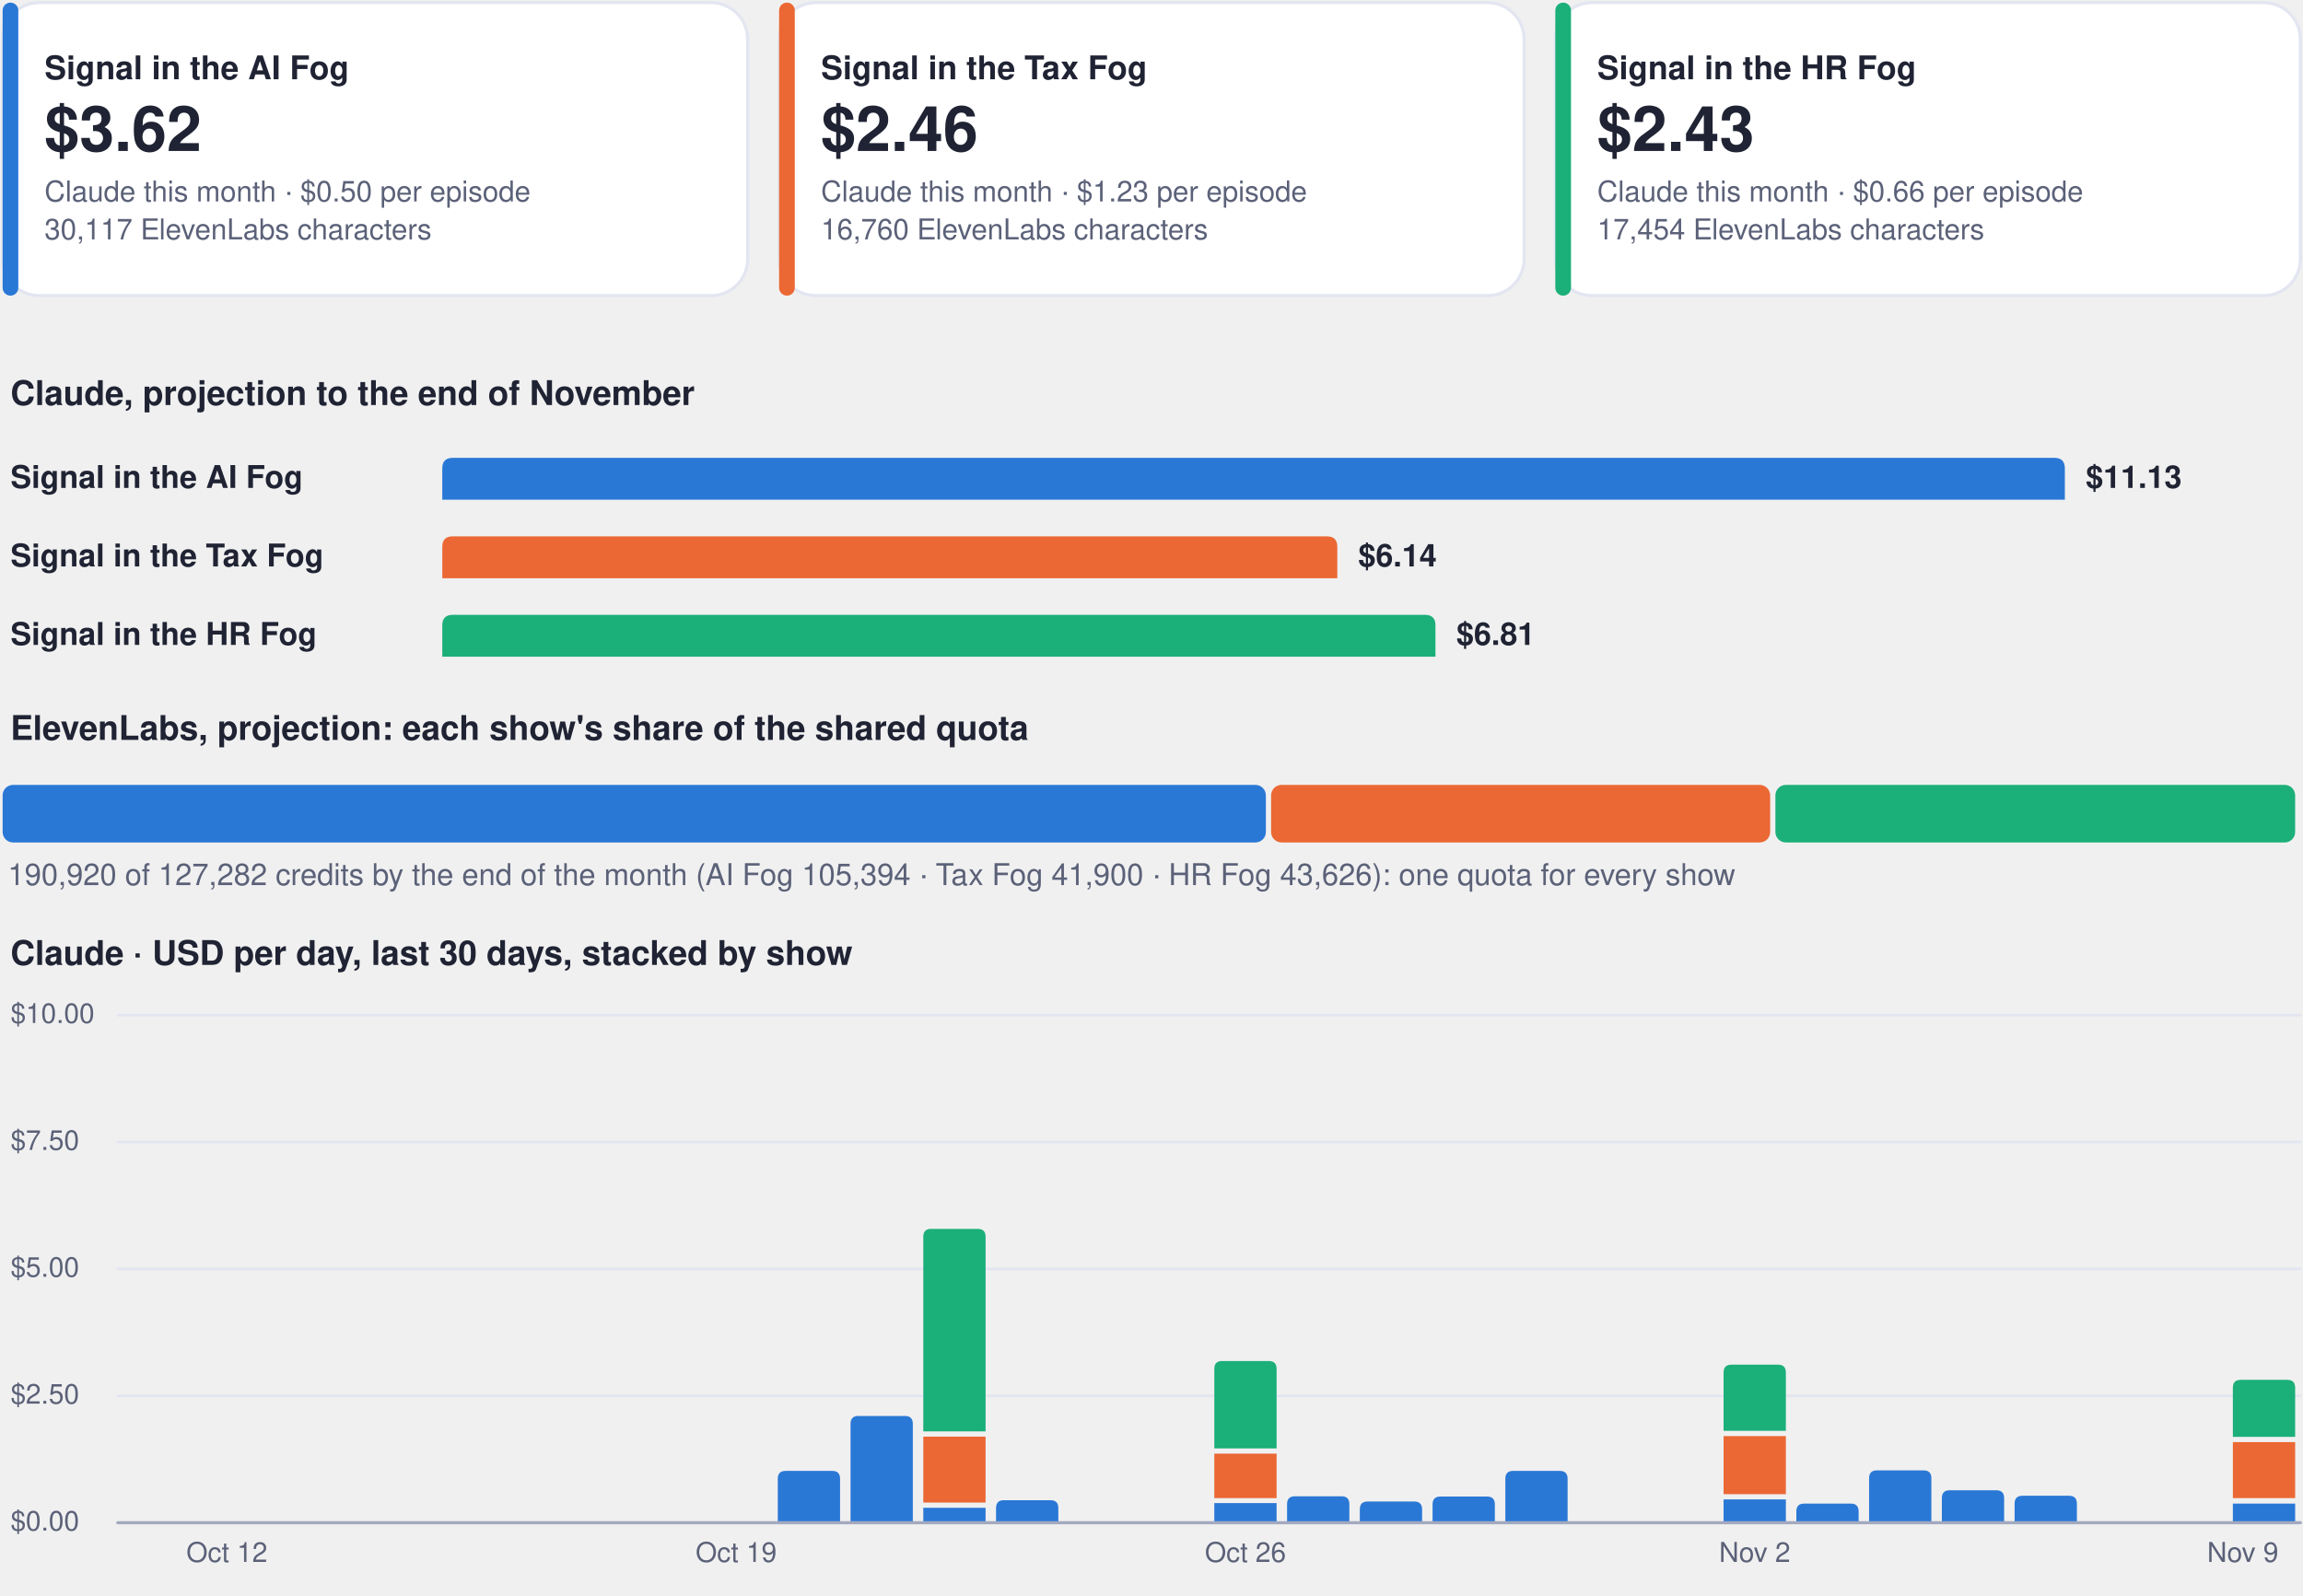
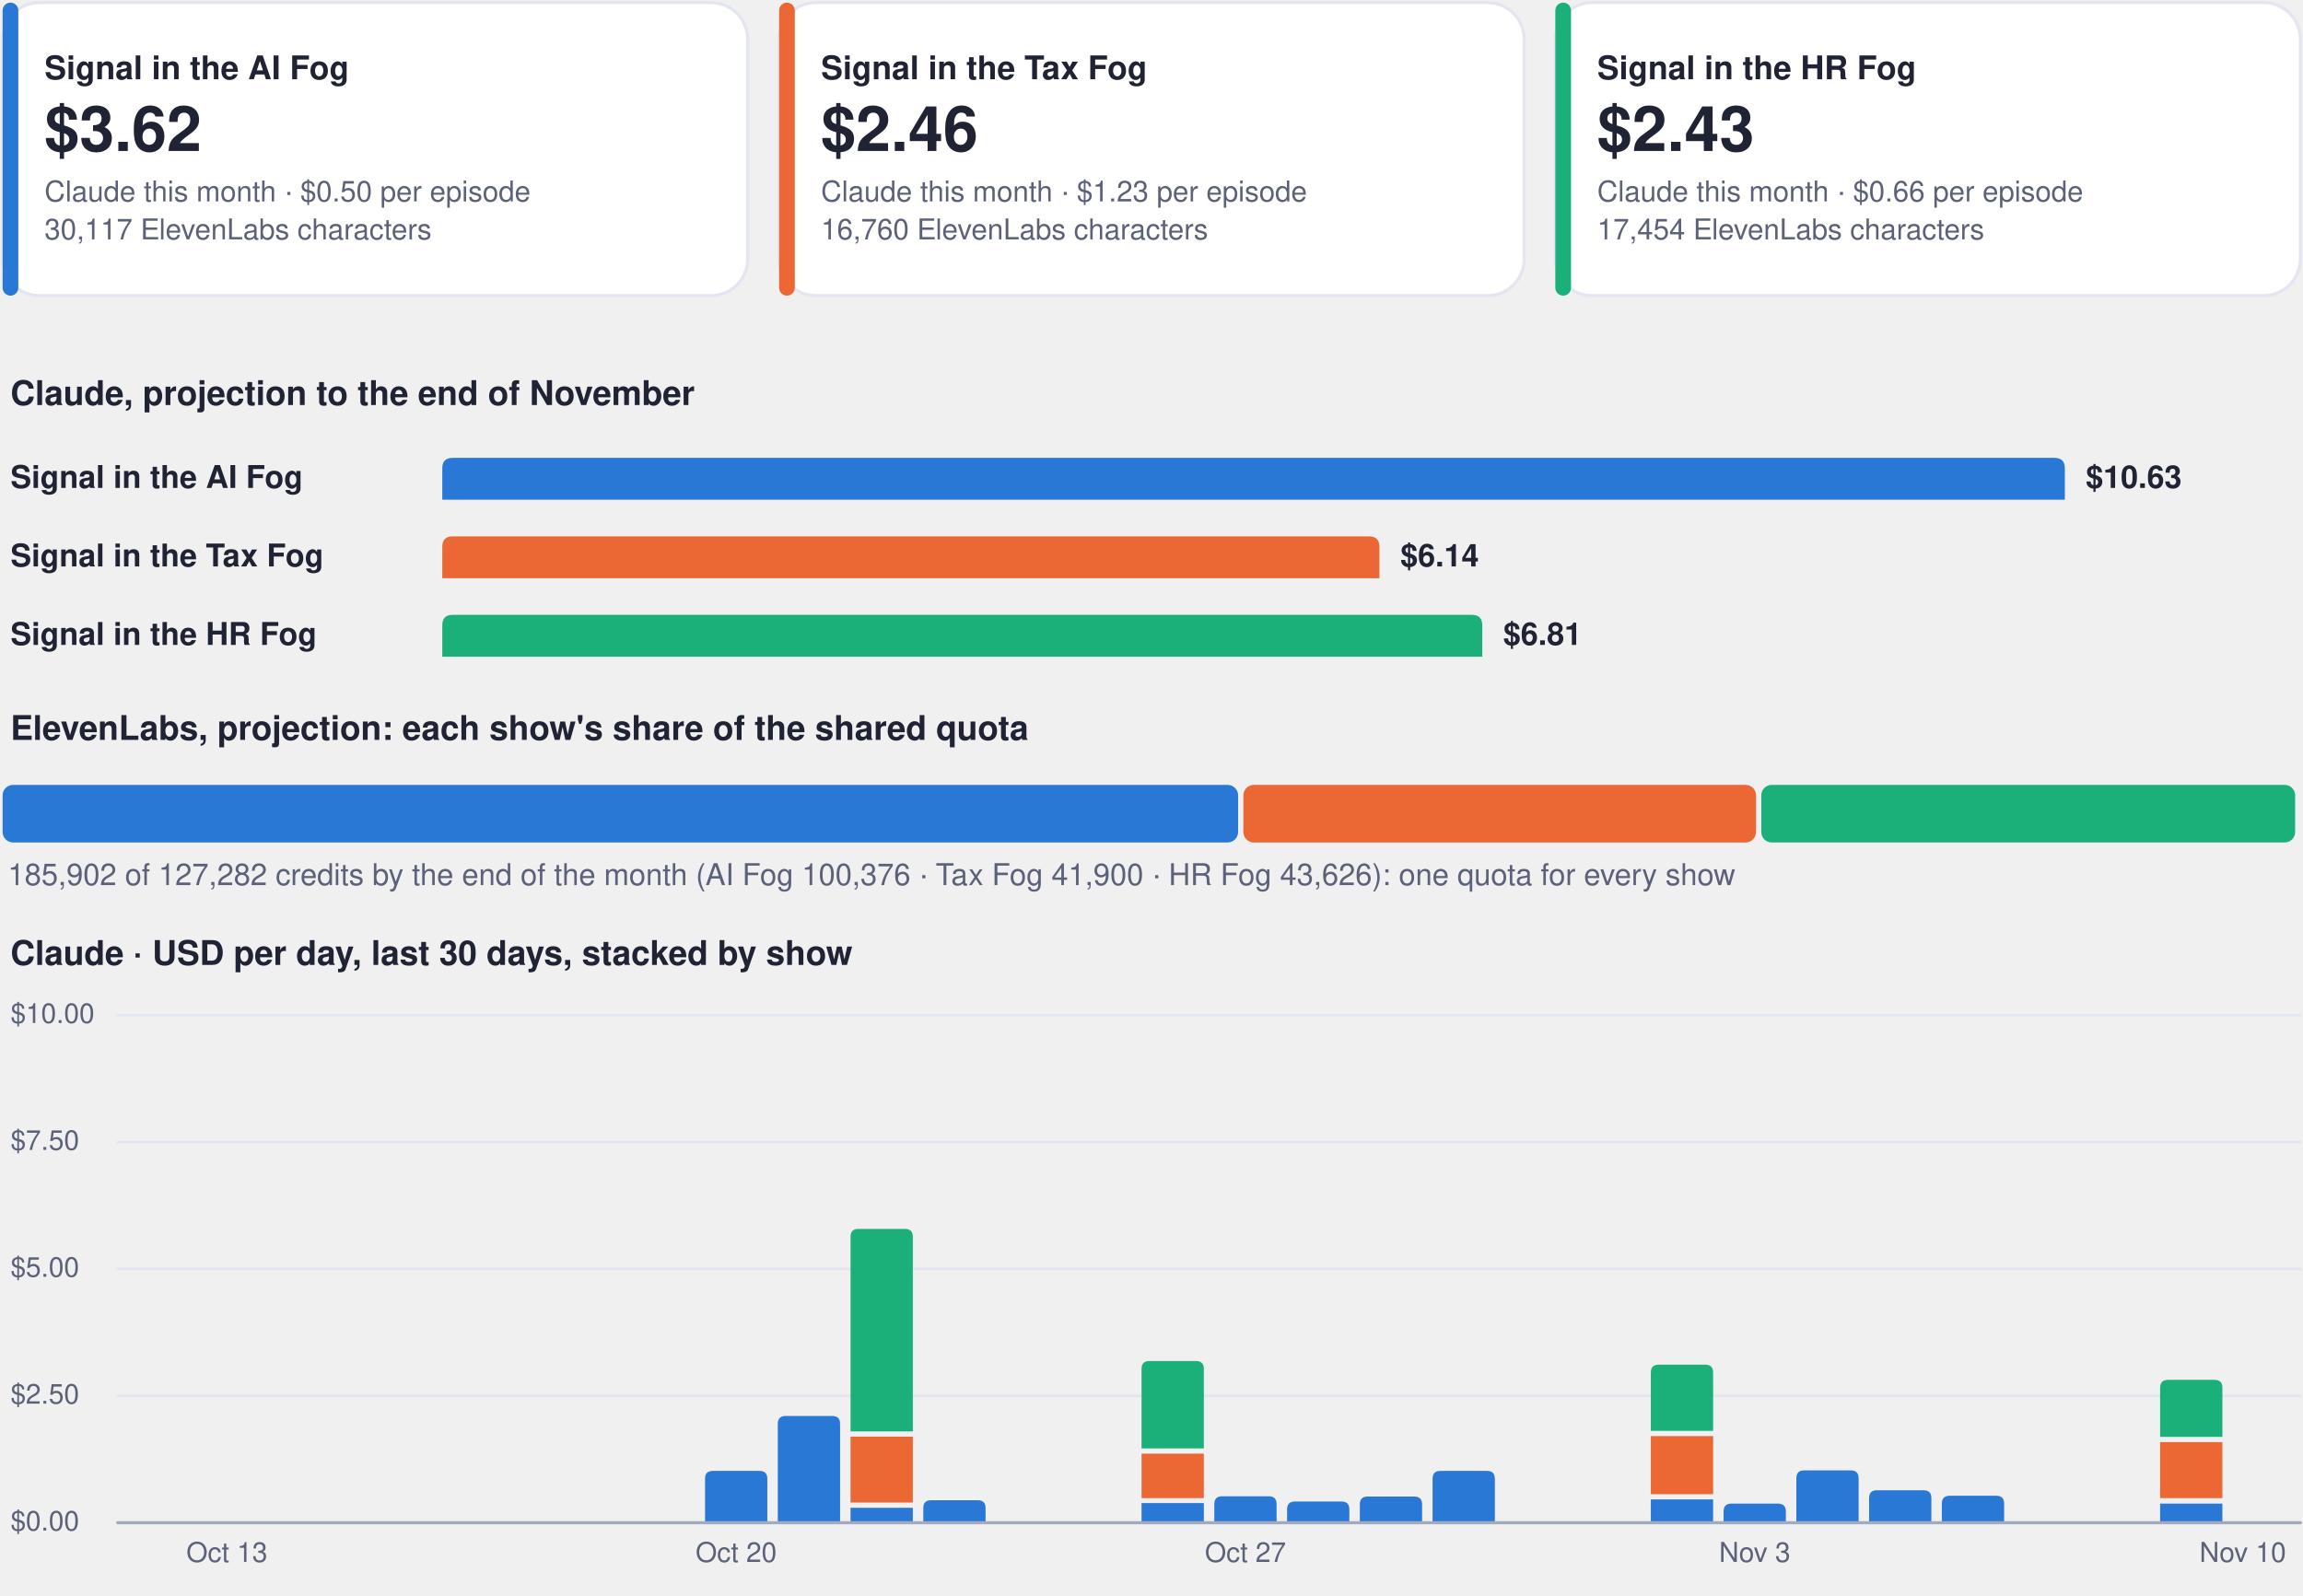
<svg xmlns="http://www.w3.org/2000/svg" viewBox="0 0 880 610" width="880" height="610" role="img" aria-label="Costs dashboard, every show">
  <rect x="1.0" y="1.0" width="284.7" height="112.0" rx="14" fill="#ffffff" stroke="#e3e6f0" stroke-width="1.2" />
  <rect x="1.0" y="1.0" width="6.0" height="112.0" rx="3" fill="#2a78d6" stroke="none" stroke-width="1.2" />
  <g class="box">
    <rect x="15.0" y="8.0" width="262.7" height="98.0" rx="12" fill="none" stroke="none" stroke-width="1.2" class="frame" />
    <text x="17.0" y="30.3" font-family="-apple-system, BlinkMacSystemFont, 'Segoe UI', Helvetica, Arial, sans-serif" font-size="12.5" font-weight="700" fill="#1f2333" text-anchor="start">Signal in the AI Fog</text>
    <text x="17.0" y="57.7" font-family="-apple-system, BlinkMacSystemFont, 'Segoe UI', Helvetica, Arial, sans-serif" font-size="24" font-weight="750" fill="#1f2333" text-anchor="start">$3.62</text>
    <text x="17.0" y="77.0" font-family="-apple-system, BlinkMacSystemFont, 'Segoe UI', Helvetica, Arial, sans-serif" font-size="11" font-weight="400" fill="#5b6178" text-anchor="start">Claude this month · $0.50 per episode</text>
    <text x="17.0" y="91.5" font-family="-apple-system, BlinkMacSystemFont, 'Segoe UI', Helvetica, Arial, sans-serif" font-size="11" font-weight="400" fill="#5b6178" text-anchor="start">30,117 ElevenLabs characters</text>
  </g>
  <rect x="297.7" y="1.0" width="284.7" height="112.0" rx="14" fill="#ffffff" stroke="#e3e6f0" stroke-width="1.2" />
  <rect x="297.7" y="1.0" width="6.0" height="112.0" rx="3" fill="#eb6834" stroke="none" stroke-width="1.2" />
  <g class="box">
    <rect x="311.7" y="8.0" width="262.7" height="98.0" rx="12" fill="none" stroke="none" stroke-width="1.2" class="frame" />
    <text x="313.7" y="30.3" font-family="-apple-system, BlinkMacSystemFont, 'Segoe UI', Helvetica, Arial, sans-serif" font-size="12.5" font-weight="700" fill="#1f2333" text-anchor="start">Signal in the Tax Fog</text>
    <text x="313.7" y="57.7" font-family="-apple-system, BlinkMacSystemFont, 'Segoe UI', Helvetica, Arial, sans-serif" font-size="24" font-weight="750" fill="#1f2333" text-anchor="start">$2.46</text>
    <text x="313.7" y="77.0" font-family="-apple-system, BlinkMacSystemFont, 'Segoe UI', Helvetica, Arial, sans-serif" font-size="11" font-weight="400" fill="#5b6178" text-anchor="start">Claude this month · $1.23 per episode</text>
    <text x="313.7" y="91.5" font-family="-apple-system, BlinkMacSystemFont, 'Segoe UI', Helvetica, Arial, sans-serif" font-size="11" font-weight="400" fill="#5b6178" text-anchor="start">16,760 ElevenLabs characters</text>
  </g>
  <rect x="594.3" y="1.0" width="284.7" height="112.0" rx="14" fill="#ffffff" stroke="#e3e6f0" stroke-width="1.2" />
  <rect x="594.3" y="1.0" width="6.0" height="112.0" rx="3" fill="#1baf7a" stroke="none" stroke-width="1.2" />
  <g class="box">
    <rect x="608.3" y="8.0" width="262.7" height="98.0" rx="12" fill="none" stroke="none" stroke-width="1.2" class="frame" />
    <text x="610.3" y="30.3" font-family="-apple-system, BlinkMacSystemFont, 'Segoe UI', Helvetica, Arial, sans-serif" font-size="12.5" font-weight="700" fill="#1f2333" text-anchor="start">Signal in the HR Fog</text>
    <text x="610.3" y="57.7" font-family="-apple-system, BlinkMacSystemFont, 'Segoe UI', Helvetica, Arial, sans-serif" font-size="24" font-weight="750" fill="#1f2333" text-anchor="start">$2.43</text>
    <text x="610.3" y="77.0" font-family="-apple-system, BlinkMacSystemFont, 'Segoe UI', Helvetica, Arial, sans-serif" font-size="11" font-weight="400" fill="#5b6178" text-anchor="start">Claude this month · $0.66 per episode</text>
    <text x="610.3" y="91.5" font-family="-apple-system, BlinkMacSystemFont, 'Segoe UI', Helvetica, Arial, sans-serif" font-size="11" font-weight="400" fill="#5b6178" text-anchor="start">17,454 ElevenLabs characters</text>
  </g>
  <g class="box">
    <rect x="1.0" y="140.0" width="878.0" height="22.0" rx="12" fill="none" stroke="none" stroke-width="1.2" class="frame" />
    <text x="4.0" y="154.8" font-family="-apple-system, BlinkMacSystemFont, 'Segoe UI', Helvetica, Arial, sans-serif" font-size="13" font-weight="700" fill="#1f2333" text-anchor="start">Claude, projection to the end of November</text>
  </g>
  <g class="box">
    <rect x="1.0" y="172.0" width="160.0" height="22.0" rx="12" fill="none" stroke="none" stroke-width="1.2" class="frame" />
    <text x="4.0" y="186.5" font-family="-apple-system, BlinkMacSystemFont, 'Segoe UI', Helvetica, Arial, sans-serif" font-size="12" font-weight="600" fill="#1f2333" text-anchor="start">Signal in the AI Fog</text>
  </g>
  <path d="M169.0,191.0 L169.0,179.0 Q169.0,175.0 173.0,175.0 L785.0,175.0 Q789.0,175.0 789.0,179.0 L789.0,191.0 Z" fill="#2a78d6" />
  <g class="box">
    <rect x="795.0" y="172.0" width="84.0" height="22.0" rx="12" fill="none" stroke="none" stroke-width="1.2" class="frame" />
-     <text x="797.0" y="186.5" font-family="-apple-system, BlinkMacSystemFont, 'Segoe UI', Helvetica, Arial, sans-serif" font-size="12" font-weight="650" fill="#1f2333" text-anchor="start">$11.13</text>
+     <text x="797.0" y="186.5" font-family="-apple-system, BlinkMacSystemFont, 'Segoe UI', Helvetica, Arial, sans-serif" font-size="12" font-weight="650" fill="#1f2333" text-anchor="start">$10.63</text>
  </g>
  <g class="box">
    <rect x="1.0" y="202.0" width="160.0" height="22.0" rx="12" fill="none" stroke="none" stroke-width="1.2" class="frame" />
    <text x="4.0" y="216.5" font-family="-apple-system, BlinkMacSystemFont, 'Segoe UI', Helvetica, Arial, sans-serif" font-size="12" font-weight="600" fill="#1f2333" text-anchor="start">Signal in the Tax Fog</text>
  </g>
-   <path d="M169.0,221.0 L169.0,209.0 Q169.0,205.0 173.0,205.0 L507.0,205.0 Q511.0,205.0 511.0,209.0 L511.0,221.0 Z" fill="#eb6834" />
+   <path d="M169.0,221.0 L169.0,209.0 Q169.0,205.0 173.0,205.0 L523.1,205.0 Q527.1,205.0 527.1,209.0 L527.1,221.0 Z" fill="#eb6834" />
  <g class="box">
-     <rect x="517.0" y="202.0" width="84.0" height="22.0" rx="12" fill="none" stroke="none" stroke-width="1.2" class="frame" />
-     <text x="519.0" y="216.5" font-family="-apple-system, BlinkMacSystemFont, 'Segoe UI', Helvetica, Arial, sans-serif" font-size="12" font-weight="650" fill="#1f2333" text-anchor="start">$6.14</text>
+     <rect x="533.1" y="202.0" width="84.0" height="22.0" rx="12" fill="none" stroke="none" stroke-width="1.2" class="frame" />
+     <text x="535.1" y="216.5" font-family="-apple-system, BlinkMacSystemFont, 'Segoe UI', Helvetica, Arial, sans-serif" font-size="12" font-weight="650" fill="#1f2333" text-anchor="start">$6.14</text>
  </g>
  <g class="box">
    <rect x="1.0" y="232.0" width="160.0" height="22.0" rx="12" fill="none" stroke="none" stroke-width="1.2" class="frame" />
    <text x="4.0" y="246.5" font-family="-apple-system, BlinkMacSystemFont, 'Segoe UI', Helvetica, Arial, sans-serif" font-size="12" font-weight="600" fill="#1f2333" text-anchor="start">Signal in the HR Fog</text>
  </g>
-   <path d="M169.0,251.0 L169.0,239.0 Q169.0,235.0 173.0,235.0 L544.5,235.0 Q548.5,235.0 548.5,239.0 L548.5,251.0 Z" fill="#1baf7a" />
+   <path d="M169.0,251.0 L169.0,239.0 Q169.0,235.0 173.0,235.0 L562.4,235.0 Q566.4,235.0 566.4,239.0 L566.4,251.0 Z" fill="#1baf7a" />
  <g class="box">
-     <rect x="554.5" y="232.0" width="84.0" height="22.0" rx="12" fill="none" stroke="none" stroke-width="1.2" class="frame" />
-     <text x="556.5" y="246.5" font-family="-apple-system, BlinkMacSystemFont, 'Segoe UI', Helvetica, Arial, sans-serif" font-size="12" font-weight="650" fill="#1f2333" text-anchor="start">$6.81</text>
+     <rect x="572.4" y="232.0" width="84.0" height="22.0" rx="12" fill="none" stroke="none" stroke-width="1.2" class="frame" />
+     <text x="574.4" y="246.5" font-family="-apple-system, BlinkMacSystemFont, 'Segoe UI', Helvetica, Arial, sans-serif" font-size="12" font-weight="650" fill="#1f2333" text-anchor="start">$6.81</text>
  </g>
  <g class="box">
    <rect x="1.0" y="268.0" width="878.0" height="22.0" rx="12" fill="none" stroke="none" stroke-width="1.2" class="frame" />
    <text x="4.0" y="282.8" font-family="-apple-system, BlinkMacSystemFont, 'Segoe UI', Helvetica, Arial, sans-serif" font-size="13" font-weight="700" fill="#1f2333" text-anchor="start">ElevenLabs, projection: each show's share of the shared quota</text>
  </g>
-   <rect x="1.0" y="300.0" width="482.7" height="22.0" rx="4" fill="#2a78d6" stroke="none" stroke-width="1.2" />
-   <rect x="485.7" y="300.0" width="190.7" height="22.0" rx="4" fill="#eb6834" stroke="none" stroke-width="1.2" />
-   <rect x="678.4" y="300.0" width="198.6" height="22.0" rx="4" fill="#1baf7a" stroke="none" stroke-width="1.2" />
+   <rect x="1.0" y="300.0" width="472.1" height="22.0" rx="4" fill="#2a78d6" stroke="none" stroke-width="1.2" />
+   <rect x="475.1" y="300.0" width="195.9" height="22.0" rx="4" fill="#eb6834" stroke="none" stroke-width="1.2" />
+   <rect x="673.0" y="300.0" width="204.0" height="22.0" rx="4" fill="#1baf7a" stroke="none" stroke-width="1.2" />
  <g class="box">
    <rect x="1.0" y="326.0" width="878.0" height="18.0" rx="12" fill="none" stroke="none" stroke-width="1.2" class="frame" />
-     <text x="3.0" y="338.3" font-family="-apple-system, BlinkMacSystemFont, 'Segoe UI', Helvetica, Arial, sans-serif" font-size="11.5" font-weight="500" fill="#5b6178" text-anchor="start">190,920 of 127,282 credits by the end of the month (AI Fog 105,394 · Tax Fog 41,900 · HR Fog 43,626): one quota for every show</text>
+     <text x="3.0" y="338.3" font-family="-apple-system, BlinkMacSystemFont, 'Segoe UI', Helvetica, Arial, sans-serif" font-size="11.5" font-weight="500" fill="#5b6178" text-anchor="start">185,902 of 127,282 credits by the end of the month (AI Fog 100,376 · Tax Fog 41,900 · HR Fog 43,626): one quota for every show</text>
  </g>
  <g class="box">
    <rect x="1.0" y="354.0" width="878.0" height="22.0" rx="12" fill="none" stroke="none" stroke-width="1.2" class="frame" />
    <text x="4.0" y="368.8" font-family="-apple-system, BlinkMacSystemFont, 'Segoe UI', Helvetica, Arial, sans-serif" font-size="13" font-weight="700" fill="#1f2333" text-anchor="start">Claude · USD per day, last 30 days, stacked by show</text>
  </g>
  <path d="M45,582.0 L879,582.0" fill="none" stroke="#e3e6f0" stroke-width="1" stroke-linecap="round" stroke-linejoin="round" />
  <g class="box">
    <rect x="1.0" y="574.0" width="42.0" height="16.0" rx="12" fill="none" stroke="none" stroke-width="1.2" class="frame" />
    <text x="4.0" y="585.0" font-family="-apple-system, BlinkMacSystemFont, 'Segoe UI', Helvetica, Arial, sans-serif" font-size="10.5" font-weight="500" fill="#5b6178" text-anchor="start">$0.00</text>
  </g>
  <path d="M45,533.5 L879,533.5" fill="none" stroke="#e3e6f0" stroke-width="1" stroke-linecap="round" stroke-linejoin="round" />
  <g class="box">
    <rect x="1.0" y="525.5" width="42.0" height="16.0" rx="12" fill="none" stroke="none" stroke-width="1.2" class="frame" />
    <text x="4.0" y="536.5" font-family="-apple-system, BlinkMacSystemFont, 'Segoe UI', Helvetica, Arial, sans-serif" font-size="10.5" font-weight="500" fill="#5b6178" text-anchor="start">$2.50</text>
  </g>
  <path d="M45,485.0 L879,485.0" fill="none" stroke="#e3e6f0" stroke-width="1" stroke-linecap="round" stroke-linejoin="round" />
  <g class="box">
    <rect x="1.0" y="477.0" width="42.0" height="16.0" rx="12" fill="none" stroke="none" stroke-width="1.2" class="frame" />
    <text x="4.0" y="488.0" font-family="-apple-system, BlinkMacSystemFont, 'Segoe UI', Helvetica, Arial, sans-serif" font-size="10.5" font-weight="500" fill="#5b6178" text-anchor="start">$5.00</text>
  </g>
  <path d="M45,436.5 L879,436.5" fill="none" stroke="#e3e6f0" stroke-width="1" stroke-linecap="round" stroke-linejoin="round" />
  <g class="box">
    <rect x="1.0" y="428.5" width="42.0" height="16.0" rx="12" fill="none" stroke="none" stroke-width="1.2" class="frame" />
    <text x="4.0" y="439.5" font-family="-apple-system, BlinkMacSystemFont, 'Segoe UI', Helvetica, Arial, sans-serif" font-size="10.5" font-weight="500" fill="#5b6178" text-anchor="start">$7.50</text>
  </g>
  <path d="M45,388.0 L879,388.0" fill="none" stroke="#e3e6f0" stroke-width="1" stroke-linecap="round" stroke-linejoin="round" />
  <g class="box">
    <rect x="1.0" y="380.0" width="42.0" height="16.0" rx="12" fill="none" stroke="none" stroke-width="1.2" class="frame" />
    <text x="4.0" y="391.0" font-family="-apple-system, BlinkMacSystemFont, 'Segoe UI', Helvetica, Arial, sans-serif" font-size="10.5" font-weight="500" fill="#5b6178" text-anchor="start">$10.00</text>
  </g>
  <g class="box">
    <rect x="64.7" y="586.0" width="44.0" height="16.0" rx="12" fill="none" stroke="none" stroke-width="1.2" class="frame" />
-     <text x="86.7" y="597.0" font-family="-apple-system, BlinkMacSystemFont, 'Segoe UI', Helvetica, Arial, sans-serif" font-size="10.5" font-weight="500" fill="#5b6178" text-anchor="middle">Oct 12</text>
+     <text x="86.7" y="597.0" font-family="-apple-system, BlinkMacSystemFont, 'Segoe UI', Helvetica, Arial, sans-serif" font-size="10.5" font-weight="500" fill="#5b6178" text-anchor="middle">Oct 13</text>
  </g>
+   <path d="M269.4,582.0 L269.4,565.2 Q269.4,562.2 272.4,562.2 L290.2,562.2 Q293.2,562.2 293.2,565.2 L293.2,582.0 Z" fill="#2a78d6" />
  <g class="box">
    <rect x="259.3" y="586.0" width="44.0" height="16.0" rx="12" fill="none" stroke="none" stroke-width="1.2" class="frame" />
-     <text x="281.3" y="597.0" font-family="-apple-system, BlinkMacSystemFont, 'Segoe UI', Helvetica, Arial, sans-serif" font-size="10.5" font-weight="500" fill="#5b6178" text-anchor="middle">Oct 19</text>
+     <text x="281.3" y="597.0" font-family="-apple-system, BlinkMacSystemFont, 'Segoe UI', Helvetica, Arial, sans-serif" font-size="10.5" font-weight="500" fill="#5b6178" text-anchor="middle">Oct 20</text>
  </g>
-   <path d="M297.2,582.0 L297.2,565.2 Q297.2,562.2 300.2,562.2 L318.0,562.2 Q321.0,562.2 321.0,565.2 L321.0,582.0 Z" fill="#2a78d6" />
-   <path d="M325.0,582.0 L325.0,544.2 Q325.0,541.2 328.0,541.2 L345.8,541.2 Q348.8,541.2 348.8,544.2 L348.8,582.0 Z" fill="#2a78d6" />
-   <path d="M352.8,576.3 h23.8 v5.7 h-23.8 Z" fill="#2a78d6" />
-   <path d="M352.8,549.1 h23.8 v25.2 h-23.8 Z" fill="#eb6834" />
-   <path d="M352.8,547.1 L352.8,472.7 Q352.8,469.7 355.8,469.7 L373.6,469.7 Q376.6,469.7 376.6,472.7 L376.6,547.1 Z" fill="#1baf7a" />
-   <path d="M380.6,582.0 L380.6,576.4 Q380.6,573.4 383.6,573.4 L401.4,573.4 Q404.4,573.4 404.4,576.4 L404.4,582.0 Z" fill="#2a78d6" />
-   <path d="M464.0,574.5 h23.8 v7.5 h-23.8 Z" fill="#2a78d6" />
-   <path d="M464.0,555.6 h23.8 v17.0 h-23.8 Z" fill="#eb6834" />
-   <path d="M464.0,553.6 L464.0,523.2 Q464.0,520.2 467.0,520.2 L484.8,520.2 Q487.8,520.2 487.8,523.2 L487.8,553.6 Z" fill="#1baf7a" />
+   <path d="M297.2,582.0 L297.2,544.2 Q297.2,541.2 300.2,541.2 L318.0,541.2 Q321.0,541.2 321.0,544.2 L321.0,582.0 Z" fill="#2a78d6" />
+   <path d="M325.0,576.3 h23.8 v5.7 h-23.8 Z" fill="#2a78d6" />
+   <path d="M325.0,549.1 h23.8 v25.2 h-23.8 Z" fill="#eb6834" />
+   <path d="M325.0,547.1 L325.0,472.7 Q325.0,469.7 328.0,469.7 L345.8,469.7 Q348.8,469.7 348.8,472.7 L348.8,547.1 Z" fill="#1baf7a" />
+   <path d="M352.8,582.0 L352.8,576.4 Q352.8,573.4 355.8,573.4 L373.6,573.4 Q376.6,573.4 376.6,576.4 L376.6,582.0 Z" fill="#2a78d6" />
+   <path d="M436.2,574.5 h23.8 v7.5 h-23.8 Z" fill="#2a78d6" />
+   <path d="M436.2,555.6 h23.8 v17.0 h-23.8 Z" fill="#eb6834" />
+   <path d="M436.2,553.6 L436.2,523.2 Q436.2,520.2 439.2,520.2 L457.0,520.2 Q460.0,520.2 460.0,523.2 L460.0,553.6 Z" fill="#1baf7a" />
+   <path d="M464.0,582.0 L464.0,574.9 Q464.0,571.9 467.0,571.9 L484.8,571.9 Q487.8,571.9 487.8,574.9 L487.8,582.0 Z" fill="#2a78d6" />
  <g class="box">
    <rect x="453.9" y="586.0" width="44.0" height="16.0" rx="12" fill="none" stroke="none" stroke-width="1.2" class="frame" />
-     <text x="475.9" y="597.0" font-family="-apple-system, BlinkMacSystemFont, 'Segoe UI', Helvetica, Arial, sans-serif" font-size="10.5" font-weight="500" fill="#5b6178" text-anchor="middle">Oct 26</text>
+     <text x="475.9" y="597.0" font-family="-apple-system, BlinkMacSystemFont, 'Segoe UI', Helvetica, Arial, sans-serif" font-size="10.5" font-weight="500" fill="#5b6178" text-anchor="middle">Oct 27</text>
  </g>
-   <path d="M491.8,582.0 L491.8,574.9 Q491.8,571.9 494.8,571.9 L512.6,571.9 Q515.6,571.9 515.6,574.9 L515.6,582.0 Z" fill="#2a78d6" />
-   <path d="M519.6,582.0 L519.6,576.9 Q519.6,573.9 522.6,573.9 L540.4,573.9 Q543.4,573.9 543.4,576.9 L543.4,582.0 Z" fill="#2a78d6" />
-   <path d="M547.4,582.0 L547.4,575.0 Q547.4,572.0 550.4,572.0 L568.2,572.0 Q571.2,572.0 571.2,575.0 L571.2,582.0 Z" fill="#2a78d6" />
-   <path d="M575.2,582.0 L575.2,565.2 Q575.2,562.2 578.2,562.2 L596.0,562.2 Q599.0,562.2 599.0,565.2 L599.0,582.0 Z" fill="#2a78d6" />
-   <path d="M658.6,573.1 h23.8 v8.9 h-23.8 Z" fill="#2a78d6" />
-   <path d="M658.6,548.9 h23.8 v22.2 h-23.8 Z" fill="#eb6834" />
-   <path d="M658.6,546.9 L658.6,524.6 Q658.6,521.6 661.6,521.6 L679.4,521.6 Q682.4,521.6 682.4,524.6 L682.4,546.9 Z" fill="#1baf7a" />
+   <path d="M491.8,582.0 L491.8,576.9 Q491.8,573.9 494.8,573.9 L512.6,573.9 Q515.6,573.9 515.6,576.9 L515.6,582.0 Z" fill="#2a78d6" />
+   <path d="M519.6,582.0 L519.6,575.0 Q519.6,572.0 522.6,572.0 L540.4,572.0 Q543.4,572.0 543.4,575.0 L543.4,582.0 Z" fill="#2a78d6" />
+   <path d="M547.4,582.0 L547.4,565.2 Q547.4,562.2 550.4,562.2 L568.2,562.2 Q571.2,562.2 571.2,565.2 L571.2,582.0 Z" fill="#2a78d6" />
+   <path d="M630.8,573.1 h23.8 v8.9 h-23.8 Z" fill="#2a78d6" />
+   <path d="M630.8,548.9 h23.8 v22.2 h-23.8 Z" fill="#eb6834" />
+   <path d="M630.8,546.9 L630.8,524.6 Q630.8,521.6 633.8,521.6 L651.6,521.6 Q654.6,521.6 654.6,524.6 L654.6,546.9 Z" fill="#1baf7a" />
+   <path d="M658.6,582.0 L658.6,577.7 Q658.6,574.7 661.6,574.7 L679.4,574.7 Q682.4,574.7 682.4,577.7 L682.4,582.0 Z" fill="#2a78d6" />
  <g class="box">
    <rect x="648.5" y="586.0" width="44.0" height="16.0" rx="12" fill="none" stroke="none" stroke-width="1.2" class="frame" />
-     <text x="670.5" y="597.0" font-family="-apple-system, BlinkMacSystemFont, 'Segoe UI', Helvetica, Arial, sans-serif" font-size="10.5" font-weight="500" fill="#5b6178" text-anchor="middle">Nov 2</text>
+     <text x="670.5" y="597.0" font-family="-apple-system, BlinkMacSystemFont, 'Segoe UI', Helvetica, Arial, sans-serif" font-size="10.5" font-weight="500" fill="#5b6178" text-anchor="middle">Nov 3</text>
  </g>
-   <path d="M686.4,582.0 L686.4,577.7 Q686.4,574.7 689.4,574.7 L707.2,574.7 Q710.2,574.7 710.2,577.7 L710.2,582.0 Z" fill="#2a78d6" />
-   <path d="M714.2,582.0 L714.2,565.0 Q714.2,562.0 717.2,562.0 L735.0,562.0 Q738.0,562.0 738.0,565.0 L738.0,582.0 Z" fill="#2a78d6" />
-   <path d="M742.0,582.0 L742.0,572.6 Q742.0,569.6 745.0,569.6 L762.8,569.6 Q765.8,569.6 765.8,572.6 L765.8,582.0 Z" fill="#2a78d6" />
-   <path d="M769.8,582.0 L769.8,574.7 Q769.8,571.7 772.8,571.7 L790.6,571.7 Q793.6,571.7 793.6,574.7 L793.6,582.0 Z" fill="#2a78d6" />
-   <path d="M853.2,574.7 h23.8 v7.3 h-23.8 Z" fill="#2a78d6" />
-   <path d="M853.2,551.2 h23.8 v21.4 h-23.8 Z" fill="#eb6834" />
-   <path d="M853.2,549.2 L853.2,530.4 Q853.2,527.4 856.2,527.4 L874.0,527.4 Q877.0,527.4 877.0,530.4 L877.0,549.2 Z" fill="#1baf7a" />
+   <path d="M686.4,582.0 L686.4,565.0 Q686.4,562.0 689.4,562.0 L707.2,562.0 Q710.2,562.0 710.2,565.0 L710.2,582.0 Z" fill="#2a78d6" />
+   <path d="M714.2,582.0 L714.2,572.6 Q714.2,569.6 717.2,569.6 L735.0,569.6 Q738.0,569.6 738.0,572.6 L738.0,582.0 Z" fill="#2a78d6" />
+   <path d="M742.0,582.0 L742.0,574.7 Q742.0,571.7 745.0,571.7 L762.8,571.7 Q765.8,571.7 765.8,574.7 L765.8,582.0 Z" fill="#2a78d6" />
+   <path d="M825.4,574.7 h23.8 v7.3 h-23.8 Z" fill="#2a78d6" />
+   <path d="M825.4,551.2 h23.8 v21.4 h-23.8 Z" fill="#eb6834" />
+   <path d="M825.4,549.2 L825.4,530.4 Q825.4,527.4 828.4,527.4 L846.2,527.4 Q849.2,527.4 849.2,530.4 L849.2,549.2 Z" fill="#1baf7a" />
  <g class="box">
    <rect x="835.0" y="586.0" width="44.0" height="16.0" rx="12" fill="none" stroke="none" stroke-width="1.2" class="frame" />
-     <text x="857.0" y="597.0" font-family="-apple-system, BlinkMacSystemFont, 'Segoe UI', Helvetica, Arial, sans-serif" font-size="10.5" font-weight="500" fill="#5b6178" text-anchor="middle">Nov 9</text>
+     <text x="857.0" y="597.0" font-family="-apple-system, BlinkMacSystemFont, 'Segoe UI', Helvetica, Arial, sans-serif" font-size="10.5" font-weight="500" fill="#5b6178" text-anchor="middle">Nov 10</text>
  </g>
  <path d="M45,582 L879,582" fill="none" stroke="#a3a9bf" stroke-width="1.2" stroke-linecap="round" stroke-linejoin="round" />
</svg>
